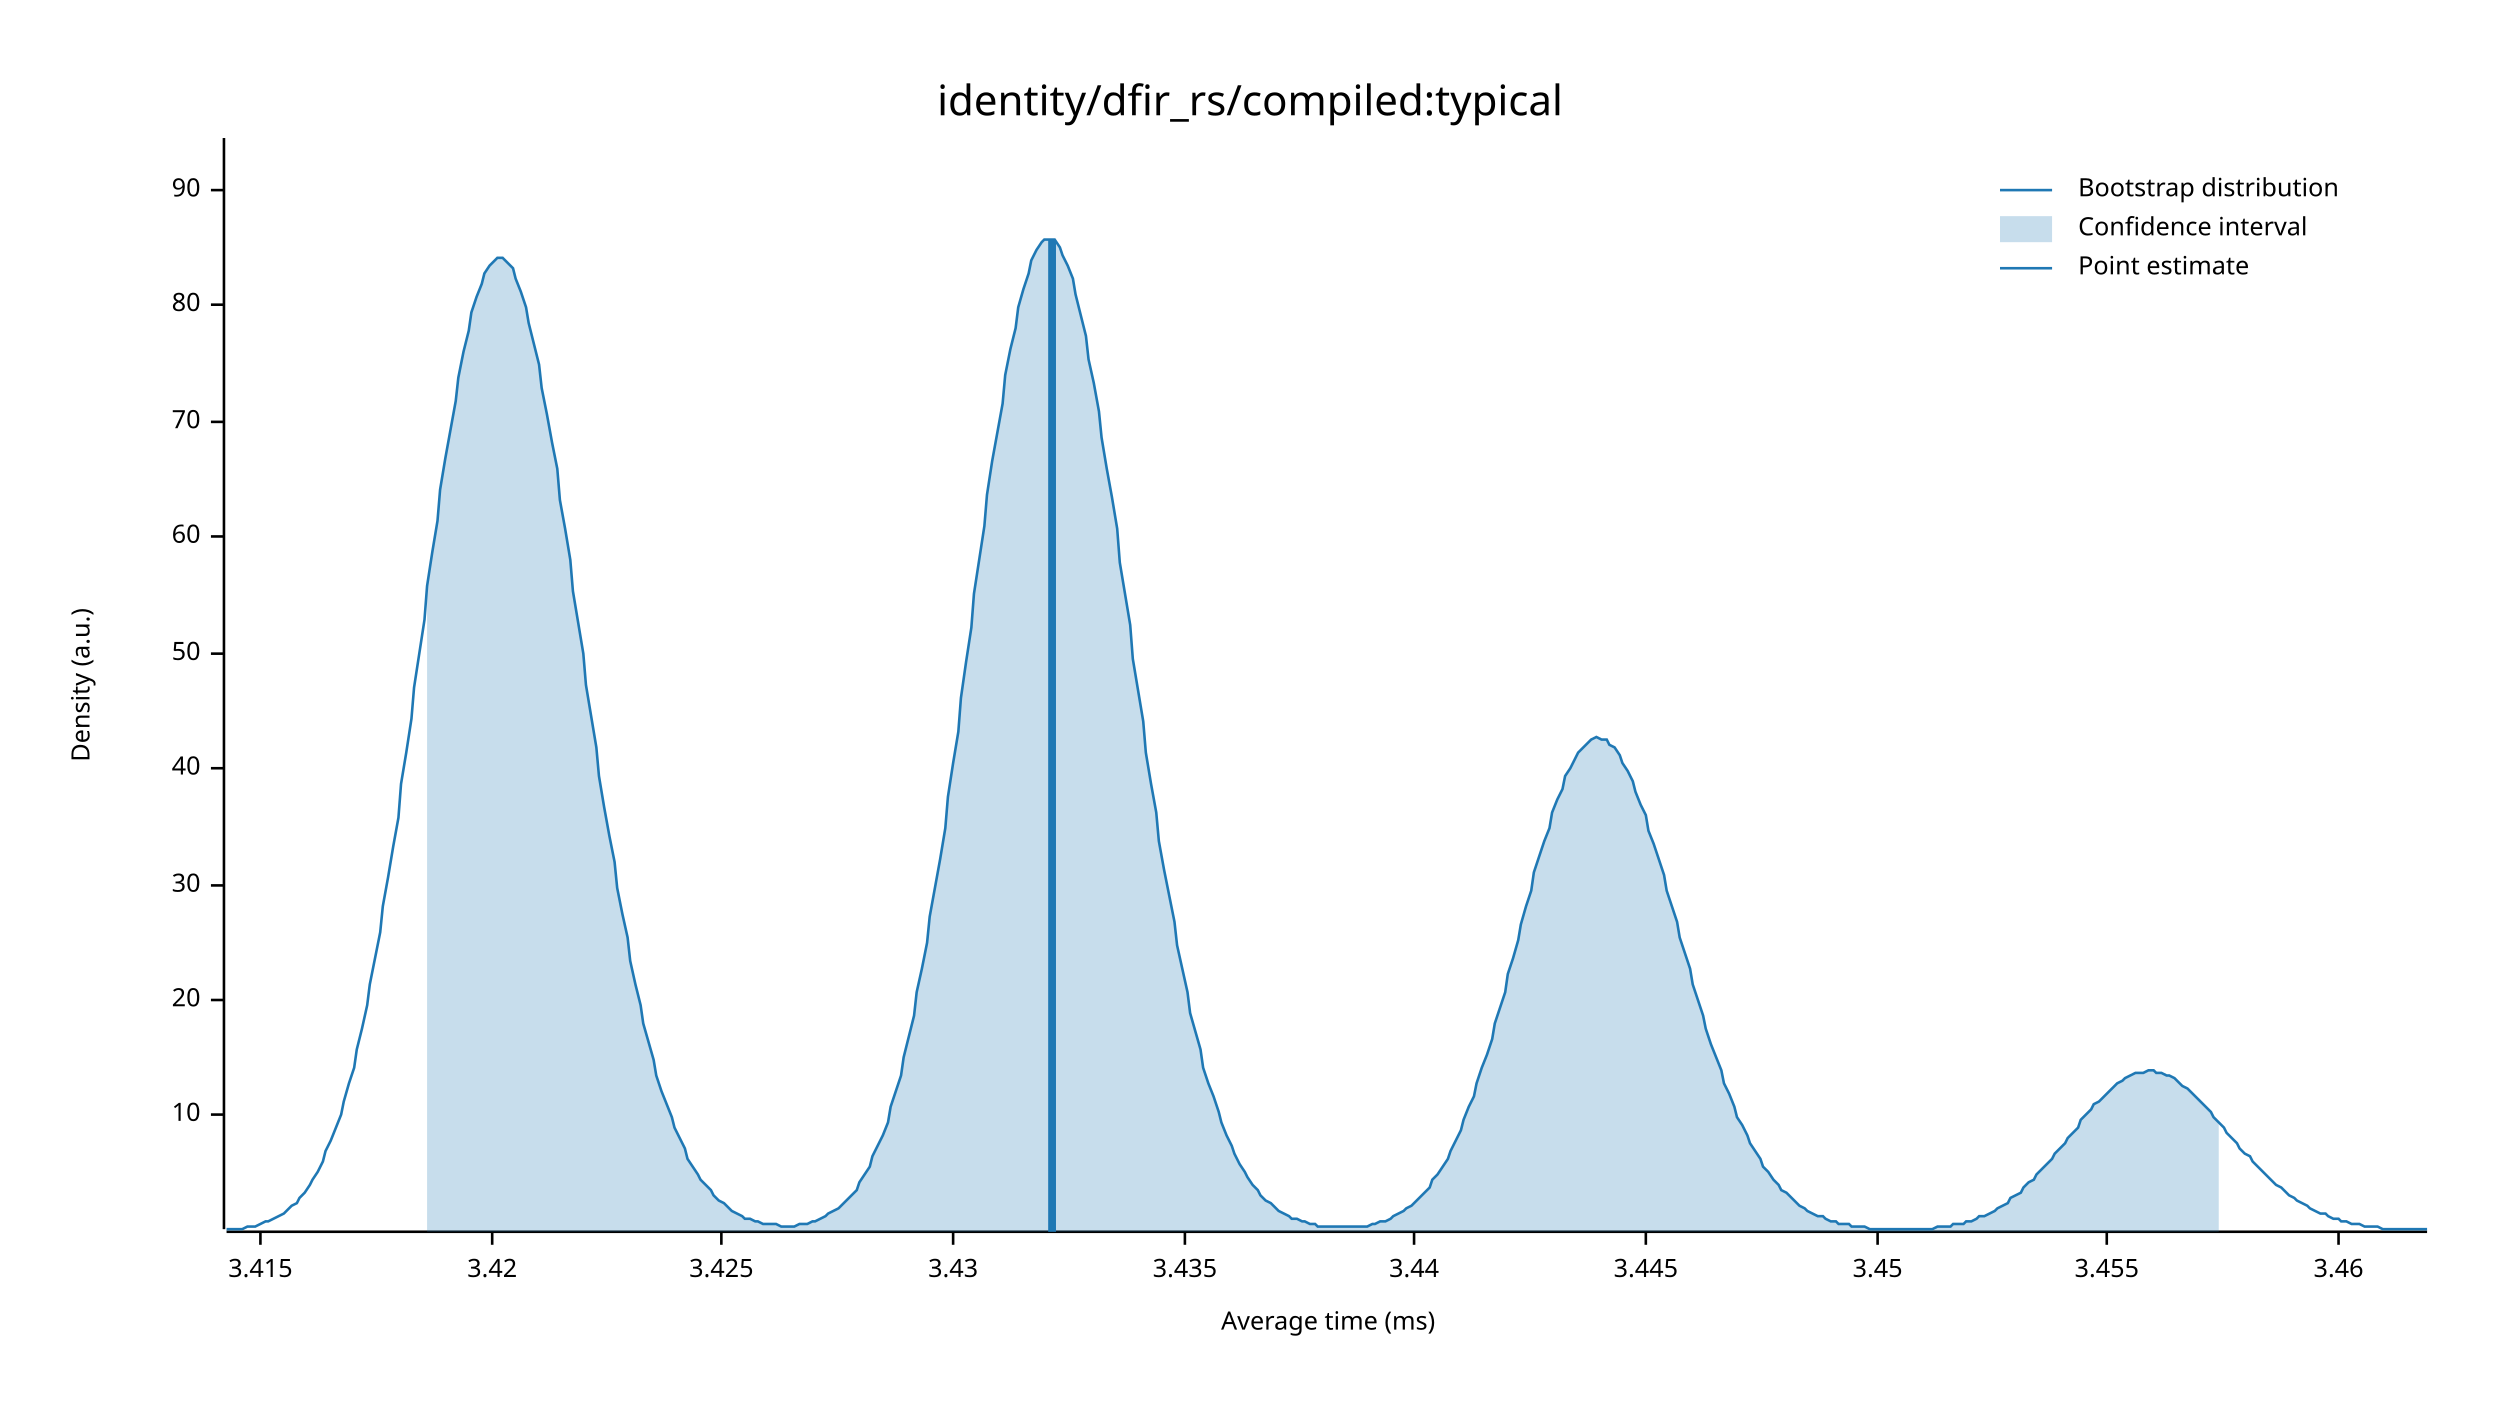
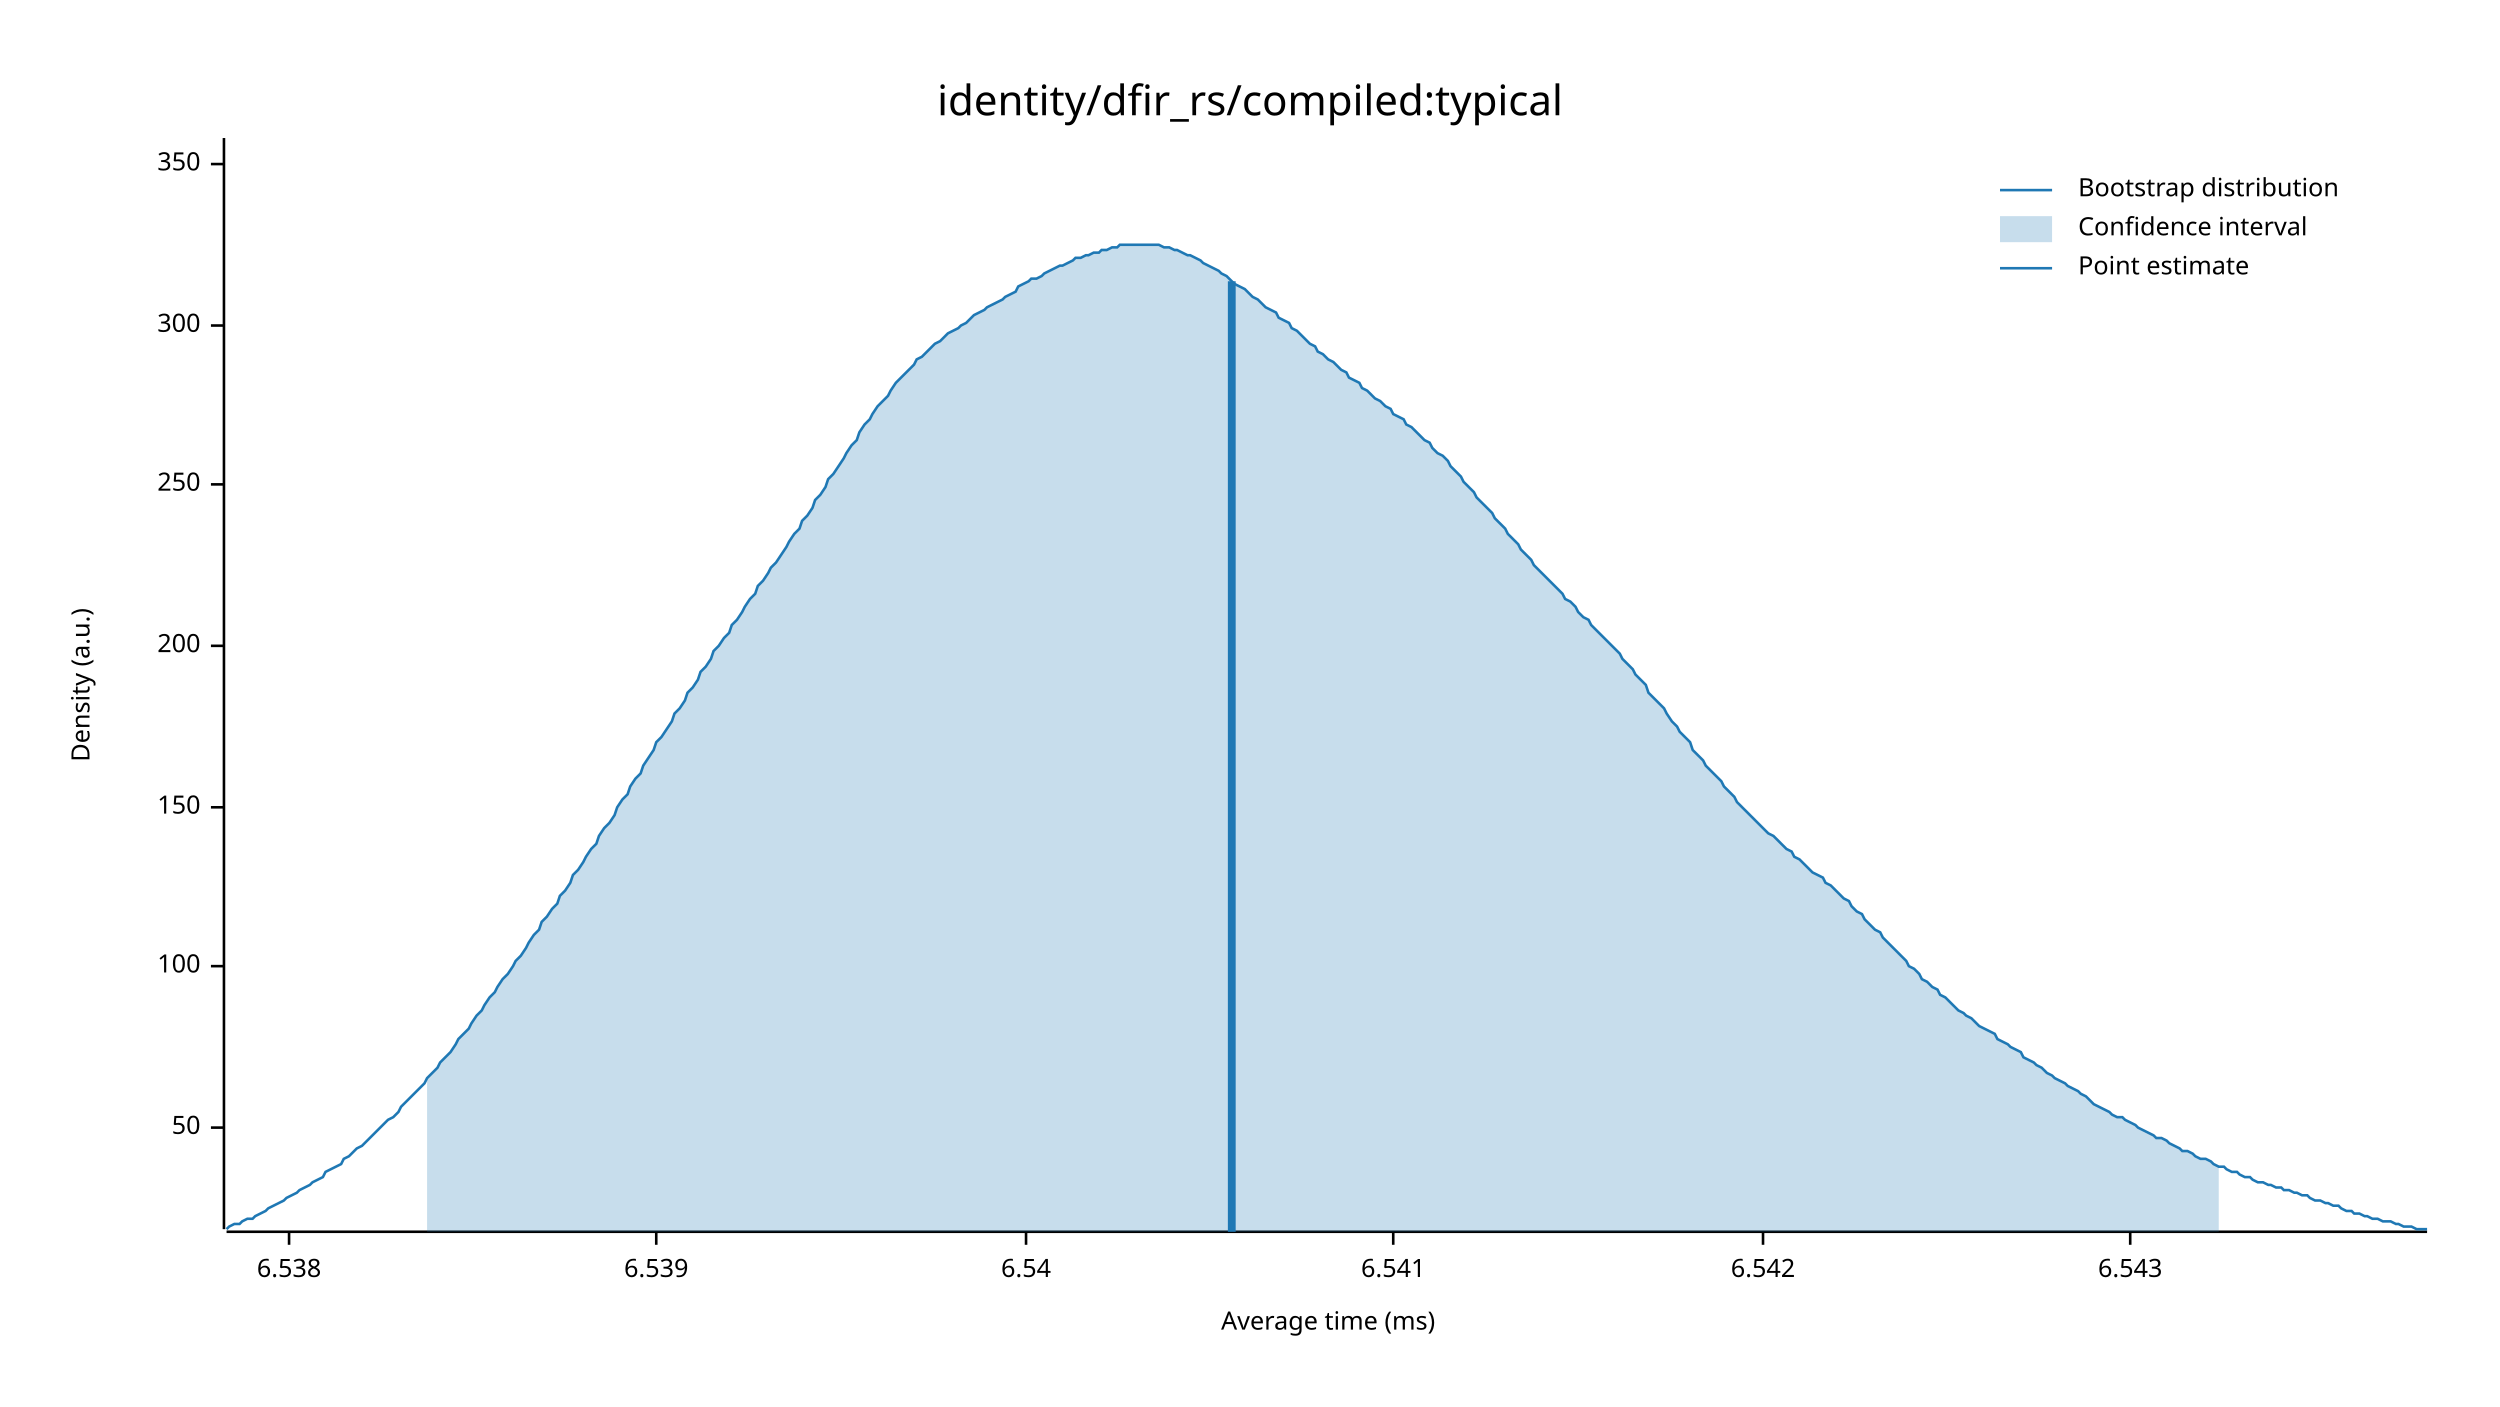
<svg xmlns="http://www.w3.org/2000/svg" width="960" height="540" viewBox="0 0 960 540">
  <text x="480" y="32" dy="0.76em" text-anchor="middle" font-family="sans-serif" font-size="16.129" opacity="1" fill="#000000">
identity/dfir_rs/compiled:typical
</text>
  <text x="27" y="263" dy="0.76em" text-anchor="middle" font-family="sans-serif" font-size="9.677" opacity="1" fill="#000000" transform="rotate(270, 27, 263)">
Density (a.u.)
</text>
  <text x="510" y="513" dy="-0.5ex" text-anchor="middle" font-family="sans-serif" font-size="9.677" opacity="1" fill="#000000">
Average time (ms)
</text>
  <polyline fill="none" opacity="1" stroke="#000000" stroke-width="1" points="86,53 86,472 " />
-   <text x="77" y="428" dy="0.5ex" text-anchor="end" font-family="sans-serif" font-size="9.677" opacity="1" fill="#000000">
- 10
- </text>
-   <polyline fill="none" opacity="1" stroke="#000000" stroke-width="1" points="81,428 86,428 " />
-   <text x="77" y="384" dy="0.5ex" text-anchor="end" font-family="sans-serif" font-size="9.677" opacity="1" fill="#000000">
- 20
- </text>
-   <polyline fill="none" opacity="1" stroke="#000000" stroke-width="1" points="81,384 86,384 " />
-   <text x="77" y="340" dy="0.5ex" text-anchor="end" font-family="sans-serif" font-size="9.677" opacity="1" fill="#000000">
- 30
- </text>
-   <polyline fill="none" opacity="1" stroke="#000000" stroke-width="1" points="81,340 86,340 " />
-   <text x="77" y="295" dy="0.5ex" text-anchor="end" font-family="sans-serif" font-size="9.677" opacity="1" fill="#000000">
- 40
- </text>
-   <polyline fill="none" opacity="1" stroke="#000000" stroke-width="1" points="81,295 86,295 " />
-   <text x="77" y="251" dy="0.5ex" text-anchor="end" font-family="sans-serif" font-size="9.677" opacity="1" fill="#000000">
+   <text x="77" y="433" dy="0.5ex" text-anchor="end" font-family="sans-serif" font-size="9.677" opacity="1" fill="#000000">
50
</text>
-   <polyline fill="none" opacity="1" stroke="#000000" stroke-width="1" points="81,251 86,251 " />
-   <text x="77" y="206" dy="0.5ex" text-anchor="end" font-family="sans-serif" font-size="9.677" opacity="1" fill="#000000">
- 60
+   <polyline fill="none" opacity="1" stroke="#000000" stroke-width="1" points="81,433 86,433 " />
+   <text x="77" y="371" dy="0.5ex" text-anchor="end" font-family="sans-serif" font-size="9.677" opacity="1" fill="#000000">
+ 100
</text>
-   <polyline fill="none" opacity="1" stroke="#000000" stroke-width="1" points="81,206 86,206 " />
-   <text x="77" y="162" dy="0.5ex" text-anchor="end" font-family="sans-serif" font-size="9.677" opacity="1" fill="#000000">
- 70
+   <polyline fill="none" opacity="1" stroke="#000000" stroke-width="1" points="81,371 86,371 " />
+   <text x="77" y="310" dy="0.5ex" text-anchor="end" font-family="sans-serif" font-size="9.677" opacity="1" fill="#000000">
+ 150
</text>
-   <polyline fill="none" opacity="1" stroke="#000000" stroke-width="1" points="81,162 86,162 " />
-   <text x="77" y="117" dy="0.5ex" text-anchor="end" font-family="sans-serif" font-size="9.677" opacity="1" fill="#000000">
- 80
+   <polyline fill="none" opacity="1" stroke="#000000" stroke-width="1" points="81,310 86,310 " />
+   <text x="77" y="248" dy="0.5ex" text-anchor="end" font-family="sans-serif" font-size="9.677" opacity="1" fill="#000000">
+ 200
</text>
-   <polyline fill="none" opacity="1" stroke="#000000" stroke-width="1" points="81,117 86,117 " />
-   <text x="77" y="73" dy="0.5ex" text-anchor="end" font-family="sans-serif" font-size="9.677" opacity="1" fill="#000000">
- 90
+   <polyline fill="none" opacity="1" stroke="#000000" stroke-width="1" points="81,248 86,248 " />
+   <text x="77" y="186" dy="0.5ex" text-anchor="end" font-family="sans-serif" font-size="9.677" opacity="1" fill="#000000">
+ 250
</text>
-   <polyline fill="none" opacity="1" stroke="#000000" stroke-width="1" points="81,73 86,73 " />
+   <polyline fill="none" opacity="1" stroke="#000000" stroke-width="1" points="81,186 86,186 " />
+   <text x="77" y="125" dy="0.5ex" text-anchor="end" font-family="sans-serif" font-size="9.677" opacity="1" fill="#000000">
+ 300
+ </text>
+   <polyline fill="none" opacity="1" stroke="#000000" stroke-width="1" points="81,125 86,125 " />
+   <text x="77" y="63" dy="0.5ex" text-anchor="end" font-family="sans-serif" font-size="9.677" opacity="1" fill="#000000">
+ 350
+ </text>
+   <polyline fill="none" opacity="1" stroke="#000000" stroke-width="1" points="81,63 86,63 " />
  <polyline fill="none" opacity="1" stroke="#000000" stroke-width="1" points="87,473 932,473 " />
-   <text x="100" y="483" dy="0.76em" text-anchor="middle" font-family="sans-serif" font-size="9.677" opacity="1" fill="#000000">
- 3.415
+   <text x="111" y="483" dy="0.76em" text-anchor="middle" font-family="sans-serif" font-size="9.677" opacity="1" fill="#000000">
+ 6.538
</text>
-   <polyline fill="none" opacity="1" stroke="#000000" stroke-width="1" points="100,473 100,478 " />
-   <text x="189" y="483" dy="0.76em" text-anchor="middle" font-family="sans-serif" font-size="9.677" opacity="1" fill="#000000">
- 3.42
+   <polyline fill="none" opacity="1" stroke="#000000" stroke-width="1" points="111,473 111,478 " />
+   <text x="252" y="483" dy="0.76em" text-anchor="middle" font-family="sans-serif" font-size="9.677" opacity="1" fill="#000000">
+ 6.539
</text>
-   <polyline fill="none" opacity="1" stroke="#000000" stroke-width="1" points="189,473 189,478 " />
-   <text x="277" y="483" dy="0.76em" text-anchor="middle" font-family="sans-serif" font-size="9.677" opacity="1" fill="#000000">
- 3.425
+   <polyline fill="none" opacity="1" stroke="#000000" stroke-width="1" points="252,473 252,478 " />
+   <text x="394" y="483" dy="0.76em" text-anchor="middle" font-family="sans-serif" font-size="9.677" opacity="1" fill="#000000">
+ 6.54
</text>
-   <polyline fill="none" opacity="1" stroke="#000000" stroke-width="1" points="277,473 277,478 " />
-   <text x="366" y="483" dy="0.76em" text-anchor="middle" font-family="sans-serif" font-size="9.677" opacity="1" fill="#000000">
- 3.43
+   <polyline fill="none" opacity="1" stroke="#000000" stroke-width="1" points="394,473 394,478 " />
+   <text x="535" y="483" dy="0.76em" text-anchor="middle" font-family="sans-serif" font-size="9.677" opacity="1" fill="#000000">
+ 6.541
</text>
-   <polyline fill="none" opacity="1" stroke="#000000" stroke-width="1" points="366,473 366,478 " />
-   <text x="455" y="483" dy="0.76em" text-anchor="middle" font-family="sans-serif" font-size="9.677" opacity="1" fill="#000000">
- 3.435
+   <polyline fill="none" opacity="1" stroke="#000000" stroke-width="1" points="535,473 535,478 " />
+   <text x="677" y="483" dy="0.76em" text-anchor="middle" font-family="sans-serif" font-size="9.677" opacity="1" fill="#000000">
+ 6.542
</text>
-   <polyline fill="none" opacity="1" stroke="#000000" stroke-width="1" points="455,473 455,478 " />
-   <text x="543" y="483" dy="0.76em" text-anchor="middle" font-family="sans-serif" font-size="9.677" opacity="1" fill="#000000">
- 3.44
+   <polyline fill="none" opacity="1" stroke="#000000" stroke-width="1" points="677,473 677,478 " />
+   <text x="818" y="483" dy="0.76em" text-anchor="middle" font-family="sans-serif" font-size="9.677" opacity="1" fill="#000000">
+ 6.543
</text>
-   <polyline fill="none" opacity="1" stroke="#000000" stroke-width="1" points="543,473 543,478 " />
-   <text x="632" y="483" dy="0.76em" text-anchor="middle" font-family="sans-serif" font-size="9.677" opacity="1" fill="#000000">
- 3.445
- </text>
-   <polyline fill="none" opacity="1" stroke="#000000" stroke-width="1" points="632,473 632,478 " />
-   <text x="721" y="483" dy="0.76em" text-anchor="middle" font-family="sans-serif" font-size="9.677" opacity="1" fill="#000000">
- 3.45
- </text>
-   <polyline fill="none" opacity="1" stroke="#000000" stroke-width="1" points="721,473 721,478 " />
-   <text x="809" y="483" dy="0.76em" text-anchor="middle" font-family="sans-serif" font-size="9.677" opacity="1" fill="#000000">
- 3.455
- </text>
-   <polyline fill="none" opacity="1" stroke="#000000" stroke-width="1" points="809,473 809,478 " />
-   <text x="898" y="483" dy="0.76em" text-anchor="middle" font-family="sans-serif" font-size="9.677" opacity="1" fill="#000000">
- 3.46
- </text>
-   <polyline fill="none" opacity="1" stroke="#000000" stroke-width="1" points="898,473 898,478 " />
-   <polyline fill="none" opacity="1" stroke="#1F78B4" stroke-width="1" points="87,472 88,472 90,472 92,472 93,472 95,471 97,471 98,471 100,470 102,469 103,469 105,468 107,467 109,466 110,465 112,463 114,462 115,460 117,458 119,455 120,453 122,450 124,446 125,442 127,438 129,433 131,428 132,423 134,416 136,410 137,403 139,395 141,386 142,378 144,368 146,358 147,348 149,337 151,325 153,314 154,301 156,289 158,276 159,264 161,251 163,238 164,225 166,212 168,200 169,188 171,176 173,165 175,154 176,145 178,135 180,127 181,120 183,114 185,109 186,105 188,102 190,100 191,99 193,99 195,101 197,103 198,107 200,112 202,118 203,124 205,132 207,140 208,149 210,159 212,170 214,180 215,192 217,203 219,215 220,227 222,239 224,251 225,263 227,275 229,287 230,298 232,310 234,321 236,331 237,341 239,351 241,360 242,369 244,378 246,386 247,393 249,400 251,407 252,413 254,419 256,424 258,429 259,433 261,437 263,441 264,445 266,448 268,451 269,453 271,455 273,457 274,459 276,461 278,462 280,464 281,465 283,466 285,467 286,468 288,468 290,469 291,469 293,470 295,470 296,470 298,470 300,471 302,471 303,471 305,471 307,470 308,470 310,470 312,469 313,469 315,468 317,467 318,466 320,465 322,464 324,462 325,461 327,459 329,457 330,454 332,451 334,448 335,444 337,440 339,436 341,431 342,425 344,419 346,413 347,406 349,398 351,390 352,381 354,372 356,362 357,352 359,341 361,330 363,318 364,306 366,293 368,281 369,268 371,254 373,241 374,228 376,215 378,202 379,190 381,177 383,166 385,155 386,144 388,134 390,126 391,118 393,111 395,105 396,100 398,96 400,93 401,92 403,92 405,92 407,95 408,98 410,102 412,107 413,113 415,121 417,129 418,138 420,147 422,158 423,168 425,180 427,191 429,203 430,216 432,228 434,240 435,253 437,265 439,277 440,289 442,301 444,312 445,323 447,334 449,344 451,354 452,363 454,372 456,381 457,389 459,396 461,403 462,410 464,416 466,421 468,427 469,431 471,436 473,440 474,443 476,447 478,450 479,452 481,455 483,457 484,459 486,461 488,462 490,464 491,465 493,466 495,467 496,468 498,468 500,469 501,469 503,470 505,470 506,471 508,471 510,471 512,471 513,471 515,471 517,471 518,471 520,471 522,471 523,471 525,471 527,470 528,470 530,469 532,469 534,468 535,467 537,466 539,465 540,464 542,463 544,461 545,460 547,458 549,456 550,453 552,451 554,448 556,445 557,442 559,438 561,434 562,430 564,425 566,421 567,416 569,410 571,405 573,399 574,393 576,387 578,381 579,374 581,368 583,361 584,355 586,348 588,342 589,335 591,329 593,323 595,318 596,312 598,307 600,303 601,298 603,295 605,291 606,289 608,287 610,285 611,284 613,283 615,284 617,284 618,286 620,287 622,290 623,293 625,296 627,300 628,304 630,309 632,313 633,319 635,324 637,330 639,336 640,342 642,348 644,354 645,360 647,366 649,372 650,378 652,384 654,390 655,395 657,401 659,406 661,411 662,416 664,420 666,425 667,429 669,432 671,436 672,439 674,442 676,445 677,448 679,450 681,453 683,455 684,457 686,458 688,460 689,461 691,463 693,464 694,465 696,466 698,467 700,467 701,468 703,469 705,469 706,470 708,470 710,470 711,471 713,471 715,471 716,471 718,472 720,472 722,472 723,472 725,472 727,472 728,472 730,472 732,472 733,472 735,472 737,472 738,472 740,472 742,472 744,471 745,471 747,471 749,471 750,470 752,470 754,470 755,469 757,469 759,468 760,467 762,467 764,466 766,465 767,464 769,463 771,462 772,460 774,459 776,458 777,456 779,454 781,453 782,451 784,449 786,447 788,445 789,443 791,441 793,439 794,437 796,435 798,433 799,430 801,428 803,426 804,424 806,423 808,421 810,419 811,418 813,416 815,415 816,414 818,413 820,412 821,412 823,412 825,411 827,411 828,412 830,412 832,413 833,413 835,414 837,416 838,417 840,418 842,420 843,421 845,423 847,425 849,427 850,429 852,431 854,433 855,435 857,437 859,439 860,441 862,443 864,444 865,446 867,448 869,450 871,452 872,453 874,455 876,456 877,457 879,459 881,460 882,461 884,462 886,463 887,464 889,465 891,466 893,466 894,467 896,468 898,468 899,469 901,469 903,470 904,470 906,470 908,471 909,471 911,471 913,471 915,472 916,472 918,472 920,472 921,472 923,472 925,472 926,472 928,472 930,472 932,472 " />
-   <polygon opacity="0.25" fill="#1F78B4" points="164,225 166,212 168,200 169,188 171,176 173,165 175,154 176,145 178,135 180,127 181,120 183,114 185,109 186,105 188,102 190,100 191,99 193,99 195,101 197,103 198,107 200,112 202,118 203,124 205,132 207,140 208,149 210,159 212,170 214,180 215,192 217,203 219,215 220,227 222,239 224,251 225,263 227,275 229,287 230,298 232,310 234,321 236,331 237,341 239,351 241,360 242,369 244,378 246,386 247,393 249,400 251,407 252,413 254,419 256,424 258,429 259,433 261,437 263,441 264,445 266,448 268,451 269,453 271,455 273,457 274,459 276,461 278,462 280,464 281,465 283,466 285,467 286,468 288,468 290,469 291,469 293,470 295,470 296,470 298,470 300,471 302,471 303,471 305,471 307,470 308,470 310,470 312,469 313,469 315,468 317,467 318,466 320,465 322,464 324,462 325,461 327,459 329,457 330,454 332,451 334,448 335,444 337,440 339,436 341,431 342,425 344,419 346,413 347,406 349,398 351,390 352,381 354,372 356,362 357,352 359,341 361,330 363,318 364,306 366,293 368,281 369,268 371,254 373,241 374,228 376,215 378,202 379,190 381,177 383,166 385,155 386,144 388,134 390,126 391,118 393,111 395,105 396,100 398,96 400,93 401,92 403,92 405,92 407,95 408,98 410,102 412,107 413,113 415,121 417,129 418,138 420,147 422,158 423,168 425,180 427,191 429,203 430,216 432,228 434,240 435,253 437,265 439,277 440,289 442,301 444,312 445,323 447,334 449,344 451,354 452,363 454,372 456,381 457,389 459,396 461,403 462,410 464,416 466,421 468,427 469,431 471,436 473,440 474,443 476,447 478,450 479,452 481,455 483,457 484,459 486,461 488,462 490,464 491,465 493,466 495,467 496,468 498,468 500,469 501,469 503,470 505,470 506,471 508,471 510,471 512,471 513,471 515,471 517,471 518,471 520,471 522,471 523,471 525,471 527,470 528,470 530,469 532,469 534,468 535,467 537,466 539,465 540,464 542,463 544,461 545,460 547,458 549,456 550,453 552,451 554,448 556,445 557,442 559,438 561,434 562,430 564,425 566,421 567,416 569,410 571,405 573,399 574,393 576,387 578,381 579,374 581,368 583,361 584,355 586,348 588,342 589,335 591,329 593,323 595,318 596,312 598,307 600,303 601,298 603,295 605,291 606,289 608,287 610,285 611,284 613,283 615,284 617,284 618,286 620,287 622,290 623,293 625,296 627,300 628,304 630,309 632,313 633,319 635,324 637,330 639,336 640,342 642,348 644,354 645,360 647,366 649,372 650,378 652,384 654,390 655,395 657,401 659,406 661,411 662,416 664,420 666,425 667,429 669,432 671,436 672,439 674,442 676,445 677,448 679,450 681,453 683,455 684,457 686,458 688,460 689,461 691,463 693,464 694,465 696,466 698,467 700,467 701,468 703,469 705,469 706,470 708,470 710,470 711,471 713,471 715,471 716,471 718,472 720,472 722,472 723,472 725,472 727,472 728,472 730,472 732,472 733,472 735,472 737,472 738,472 740,472 742,472 744,471 745,471 747,471 749,471 750,470 752,470 754,470 755,469 757,469 759,468 760,467 762,467 764,466 766,465 767,464 769,463 771,462 772,460 774,459 776,458 777,456 779,454 781,453 782,451 784,449 786,447 788,445 789,443 791,441 793,439 794,437 796,435 798,433 799,430 801,428 803,426 804,424 806,423 808,421 810,419 811,418 813,416 815,415 816,414 818,413 820,412 821,412 823,412 825,411 827,411 828,412 830,412 832,413 833,413 835,414 837,416 838,417 840,418 842,420 843,421 845,423 847,425 849,427 850,429 852,431 852,473 164,473 " />
-   <polyline fill="none" opacity="1" stroke="#1F78B4" stroke-width="3" points="404,473 404,92 " />
+   <polyline fill="none" opacity="1" stroke="#000000" stroke-width="1" points="818,473 818,478 " />
+   <polyline fill="none" opacity="1" stroke="#1F78B4" stroke-width="1" points="87,472 88,471 90,470 92,470 93,469 95,468 97,468 98,467 100,466 102,465 103,464 105,463 107,462 109,461 110,460 112,459 114,458 115,457 117,456 119,455 120,454 122,453 124,452 125,450 127,449 129,448 131,447 132,445 134,444 136,442 137,441 139,440 141,438 142,437 144,435 146,433 147,432 149,430 151,429 153,427 154,425 156,423 158,421 159,420 161,418 163,416 164,414 166,412 168,410 169,408 171,406 173,404 175,401 176,399 178,397 180,395 181,393 183,390 185,388 186,386 188,383 190,381 191,379 193,376 195,374 197,371 198,369 200,367 202,364 203,362 205,359 207,357 208,354 210,352 212,349 214,347 215,344 217,342 219,339 220,336 222,334 224,331 225,329 227,326 229,324 230,321 232,318 234,316 236,313 237,310 239,307 241,305 242,302 244,299 246,297 247,294 249,291 251,288 252,285 254,283 256,280 258,277 259,274 261,272 263,269 264,266 266,264 268,261 269,258 271,256 273,253 274,250 276,248 278,245 280,243 281,240 283,238 285,235 286,233 288,230 290,228 291,225 293,223 295,220 296,218 298,216 300,213 302,210 303,208 305,205 307,203 308,200 310,198 312,195 313,192 315,190 317,187 318,184 320,182 322,179 324,176 325,174 327,171 329,169 330,166 332,163 334,161 335,159 337,156 339,154 341,152 342,150 344,147 346,145 347,144 349,142 351,140 352,138 354,137 356,135 357,134 359,132 361,131 363,129 364,128 366,127 368,126 369,125 371,124 373,122 374,121 376,120 378,119 379,118 381,117 383,116 385,115 386,114 388,113 390,112 391,110 393,109 395,108 396,107 398,107 400,106 401,105 403,104 405,103 407,102 408,102 410,101 412,100 413,99 415,99 417,98 418,98 420,97 422,97 423,96 425,96 427,95 429,95 430,94 432,94 434,94 435,94 437,94 439,94 440,94 442,94 444,94 445,94 447,95 449,95 451,96 452,96 454,97 456,98 457,98 459,99 461,100 462,101 464,102 466,103 468,104 469,105 471,106 473,108 474,109 476,110 478,111 479,112 481,114 483,115 484,116 486,118 488,119 490,120 491,122 493,123 495,124 496,126 498,127 500,129 501,130 503,132 505,133 506,135 508,136 510,138 512,139 513,140 515,142 517,143 518,145 520,146 522,147 523,149 525,150 527,152 528,153 530,154 532,156 534,157 535,159 537,160 539,161 540,163 542,164 544,166 545,167 547,169 549,170 550,172 552,174 554,175 556,177 557,179 559,181 561,183 562,185 564,187 566,189 567,191 569,193 571,195 573,197 574,199 576,201 578,203 579,205 581,207 583,209 584,211 586,213 588,215 589,217 591,219 593,221 595,223 596,224 598,226 600,228 601,230 603,231 605,233 606,235 608,237 610,238 611,240 613,242 615,244 617,246 618,247 620,249 622,251 623,253 625,255 627,257 628,259 630,261 632,263 633,266 635,268 637,270 639,272 640,274 642,277 644,279 645,281 647,283 649,285 650,288 652,290 654,292 655,294 657,296 659,298 661,300 662,302 664,304 666,306 667,308 669,310 671,312 672,313 674,315 676,317 677,318 679,320 681,321 683,323 684,324 686,326 688,327 689,329 691,330 693,332 694,333 696,335 698,336 700,337 701,339 703,340 705,342 706,343 708,345 710,346 711,348 713,350 715,351 716,353 718,355 720,357 722,358 723,360 725,362 727,364 728,365 730,367 732,369 733,371 735,372 737,374 738,376 740,377 742,379 744,380 745,382 747,383 749,385 750,386 752,388 754,389 755,390 757,391 759,393 760,394 762,395 764,396 766,397 767,399 769,400 771,401 772,402 774,403 776,404 777,406 779,407 781,408 782,409 784,410 786,412 788,413 789,414 791,415 793,416 794,417 796,418 798,419 799,420 801,421 803,423 804,424 806,425 808,426 810,427 811,428 813,429 815,429 816,430 818,431 820,432 821,433 823,434 825,435 827,436 828,437 830,437 832,438 833,439 835,440 837,441 838,442 840,442 842,443 843,444 845,445 847,445 849,446 850,447 852,448 854,448 855,449 857,450 859,450 860,451 862,452 864,452 865,453 867,454 869,454 871,455 872,455 874,456 876,456 877,457 879,457 881,458 882,458 884,459 886,459 887,460 889,461 891,461 893,462 894,462 896,463 898,463 899,464 901,465 903,465 904,466 906,466 908,467 909,467 911,468 913,468 915,469 916,469 918,469 920,470 921,470 923,471 925,471 926,471 928,472 930,472 932,472 " />
+   <polygon opacity="0.25" fill="#1F78B4" points="164,414 166,412 168,410 169,408 171,406 173,404 175,401 176,399 178,397 180,395 181,393 183,390 185,388 186,386 188,383 190,381 191,379 193,376 195,374 197,371 198,369 200,367 202,364 203,362 205,359 207,357 208,354 210,352 212,349 214,347 215,344 217,342 219,339 220,336 222,334 224,331 225,329 227,326 229,324 230,321 232,318 234,316 236,313 237,310 239,307 241,305 242,302 244,299 246,297 247,294 249,291 251,288 252,285 254,283 256,280 258,277 259,274 261,272 263,269 264,266 266,264 268,261 269,258 271,256 273,253 274,250 276,248 278,245 280,243 281,240 283,238 285,235 286,233 288,230 290,228 291,225 293,223 295,220 296,218 298,216 300,213 302,210 303,208 305,205 307,203 308,200 310,198 312,195 313,192 315,190 317,187 318,184 320,182 322,179 324,176 325,174 327,171 329,169 330,166 332,163 334,161 335,159 337,156 339,154 341,152 342,150 344,147 346,145 347,144 349,142 351,140 352,138 354,137 356,135 357,134 359,132 361,131 363,129 364,128 366,127 368,126 369,125 371,124 373,122 374,121 376,120 378,119 379,118 381,117 383,116 385,115 386,114 388,113 390,112 391,110 393,109 395,108 396,107 398,107 400,106 401,105 403,104 405,103 407,102 408,102 410,101 412,100 413,99 415,99 417,98 418,98 420,97 422,97 423,96 425,96 427,95 429,95 430,94 432,94 434,94 435,94 437,94 439,94 440,94 442,94 444,94 445,94 447,95 449,95 451,96 452,96 454,97 456,98 457,98 459,99 461,100 462,101 464,102 466,103 468,104 469,105 471,106 473,108 474,109 476,110 478,111 479,112 481,114 483,115 484,116 486,118 488,119 490,120 491,122 493,123 495,124 496,126 498,127 500,129 501,130 503,132 505,133 506,135 508,136 510,138 512,139 513,140 515,142 517,143 518,145 520,146 522,147 523,149 525,150 527,152 528,153 530,154 532,156 534,157 535,159 537,160 539,161 540,163 542,164 544,166 545,167 547,169 549,170 550,172 552,174 554,175 556,177 557,179 559,181 561,183 562,185 564,187 566,189 567,191 569,193 571,195 573,197 574,199 576,201 578,203 579,205 581,207 583,209 584,211 586,213 588,215 589,217 591,219 593,221 595,223 596,224 598,226 600,228 601,230 603,231 605,233 606,235 608,237 610,238 611,240 613,242 615,244 617,246 618,247 620,249 622,251 623,253 625,255 627,257 628,259 630,261 632,263 633,266 635,268 637,270 639,272 640,274 642,277 644,279 645,281 647,283 649,285 650,288 652,290 654,292 655,294 657,296 659,298 661,300 662,302 664,304 666,306 667,308 669,310 671,312 672,313 674,315 676,317 677,318 679,320 681,321 683,323 684,324 686,326 688,327 689,329 691,330 693,332 694,333 696,335 698,336 700,337 701,339 703,340 705,342 706,343 708,345 710,346 711,348 713,350 715,351 716,353 718,355 720,357 722,358 723,360 725,362 727,364 728,365 730,367 732,369 733,371 735,372 737,374 738,376 740,377 742,379 744,380 745,382 747,383 749,385 750,386 752,388 754,389 755,390 757,391 759,393 760,394 762,395 764,396 766,397 767,399 769,400 771,401 772,402 774,403 776,404 777,406 779,407 781,408 782,409 784,410 786,412 788,413 789,414 791,415 793,416 794,417 796,418 798,419 799,420 801,421 803,423 804,424 806,425 808,426 810,427 811,428 813,429 815,429 816,430 818,431 820,432 821,433 823,434 825,435 827,436 828,437 830,437 832,438 833,439 835,440 837,441 838,442 840,442 842,443 843,444 845,445 847,445 849,446 850,447 852,448 852,473 164,473 " />
+   <polyline fill="none" opacity="1" stroke="#1F78B4" stroke-width="3" points="473,473 473,108 " />
  <text x="798" y="68" dy="0.76em" text-anchor="start" font-family="sans-serif" font-size="9.677" opacity="1" fill="#000000">
Bootstrap distribution
</text>
  <text x="798" y="83" dy="0.76em" text-anchor="start" font-family="sans-serif" font-size="9.677" opacity="1" fill="#000000">
Confidence interval
</text>
  <text x="798" y="98" dy="0.76em" text-anchor="start" font-family="sans-serif" font-size="9.677" opacity="1" fill="#000000">
Point estimate
</text>
  <polyline fill="none" opacity="1" stroke="#1F78B4" stroke-width="1" points="768,73 788,73 " />
  <rect x="768" y="83" width="20" height="10" opacity="0.25" fill="#1F78B4" stroke="none" />
  <polyline fill="none" opacity="1" stroke="#1F78B4" stroke-width="1" points="768,103 788,103 " />
</svg>
